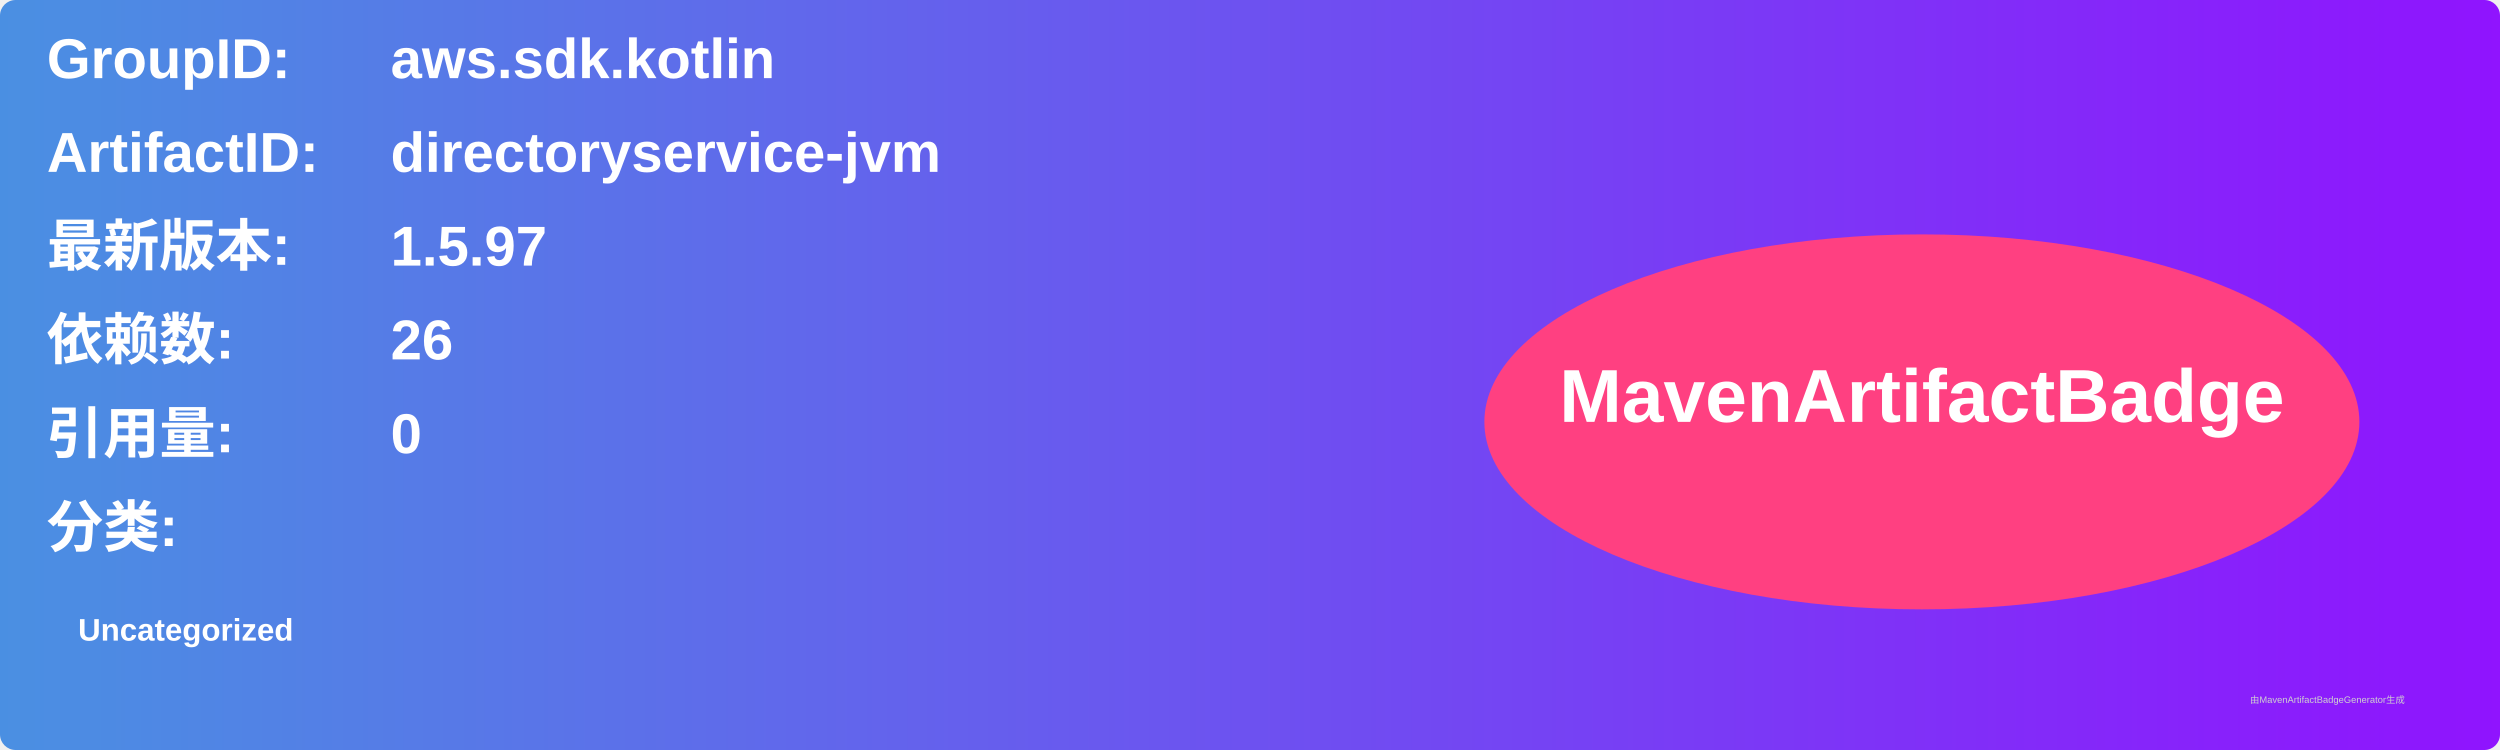
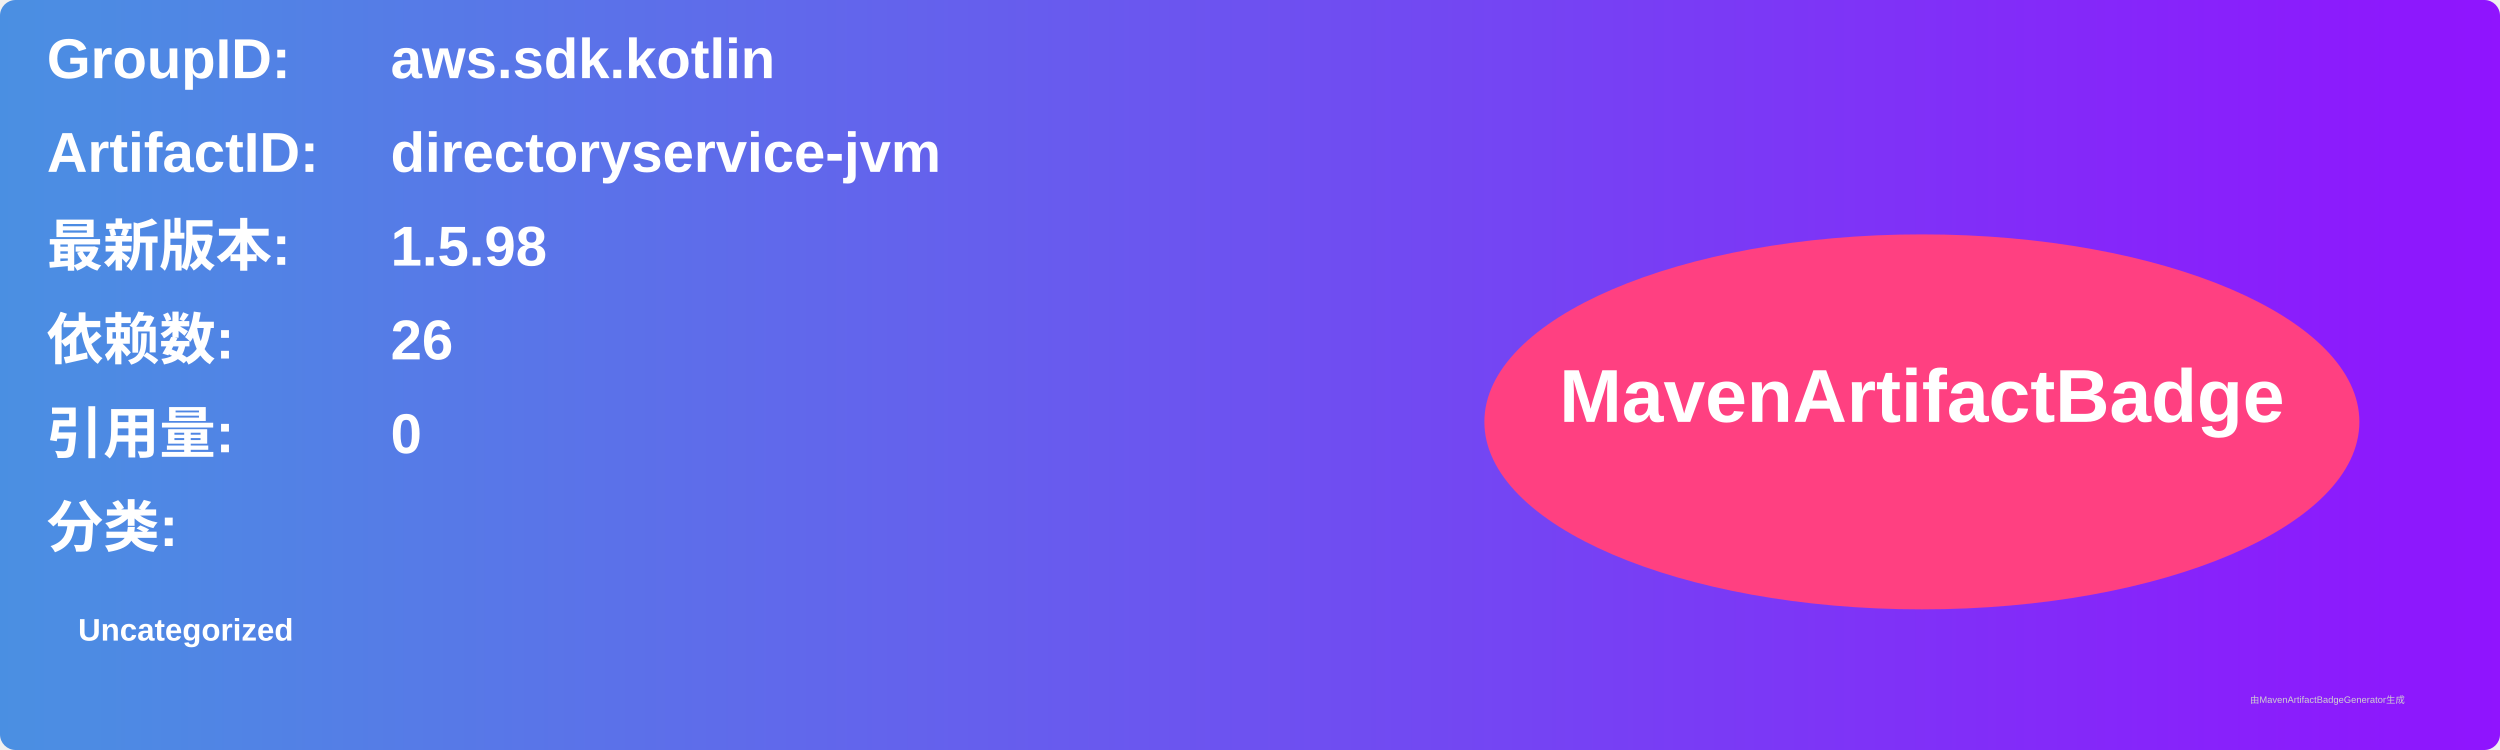
<svg xmlns="http://www.w3.org/2000/svg" width="800" height="240" viewBox="0 0 800 240">
  <linearGradient id="grad" x1="0%" y1="0%" x2="100%" y2="0%">
    <stop offset="0%" stop-color="#4a90e2" />
    <stop offset="100%" stop-color="#9013fe" />
  </linearGradient>
  <rect width="100%" height="100%" rx="5" ry="5" fill="url(#grad)" />
  <g transform="translate(15, 15)">
    <text x="0" y="10" font-family="Arial" font-size="18" fill="white" font-weight="bold" width="260">GroupID:</text>
    <text x="110" y="10" font-family="Arial" font-size="18" fill="white" font-weight="bold" width="460">aws.sdk.kotlin</text>
    <text x="0" y="40" font-family="Arial" font-size="18" fill="white" font-weight="bold" width="260">ArtifactID:</text>
    <text x="110" y="40" font-family="Arial" font-size="18" fill="white" font-weight="bold" width="460">directoryservice-jvm</text>
    <text x="0" y="70" font-family="Arial" font-size="18" fill="white" font-weight="bold">最新版本:</text>
    <text x="110" y="70" font-family="Arial" font-size="18" fill="white" font-weight="bold">
-       <tspan font-weight="bold">1.5.97</tspan>
+       <tspan font-weight="bold">1.5.98</tspan>
    </text>
    <text x="0" y="100" font-family="Arial" font-size="18" fill="white" font-weight="bold">依赖数: </text>
    <text x="110" y="100" font-family="Arial" font-size="18" fill="white">
      <tspan font-weight="bold">26</tspan>
    </text>
    <text x="0" y="130" font-family="Arial" font-size="18" fill="white" font-weight="bold">引用量: </text>
    <text x="110" y="130" font-family="Arial" font-size="18" fill="white">
      <tspan font-weight="bold">0</tspan>
    </text>
    <text x="0" y="160" font-family="Arial" font-size="18" fill="white" font-weight="bold">分类:</text>
    <text x="10" y="190" font-family="Arial" font-size="10" fill="white">
      <tspan font-weight="bold">Uncategorized</tspan>
    </text>
    <ellipse cx="600" cy="120" rx="140" ry="60" fill="#ff4081" />
    <text x="600" y="120" text-anchor="middle" font-family="Arial" font-size="24" fill="white" font-weight="bold">MavenArtifactBadge</text>
  </g>
  <text x="720" y="225" font-family="Arial" font-size="3" fill="#d0d0d0">由MavenArtifactBadgeGenerator生成</text>
</svg>
